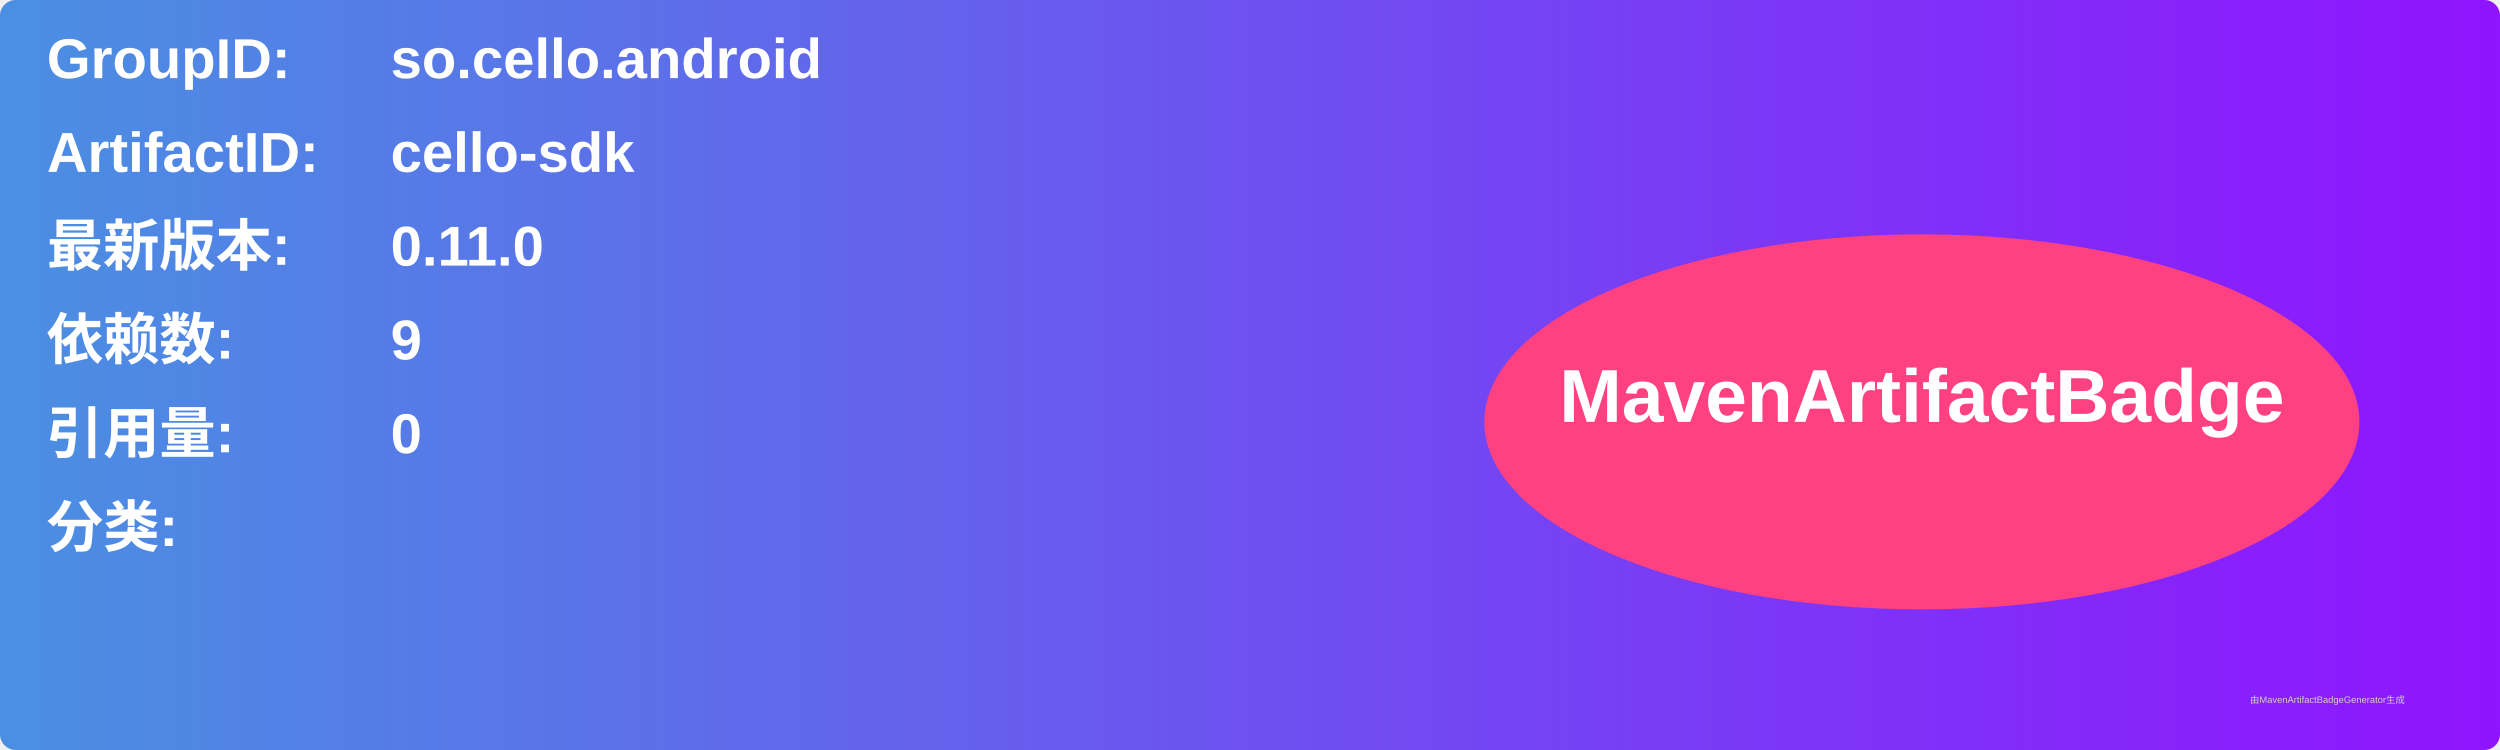
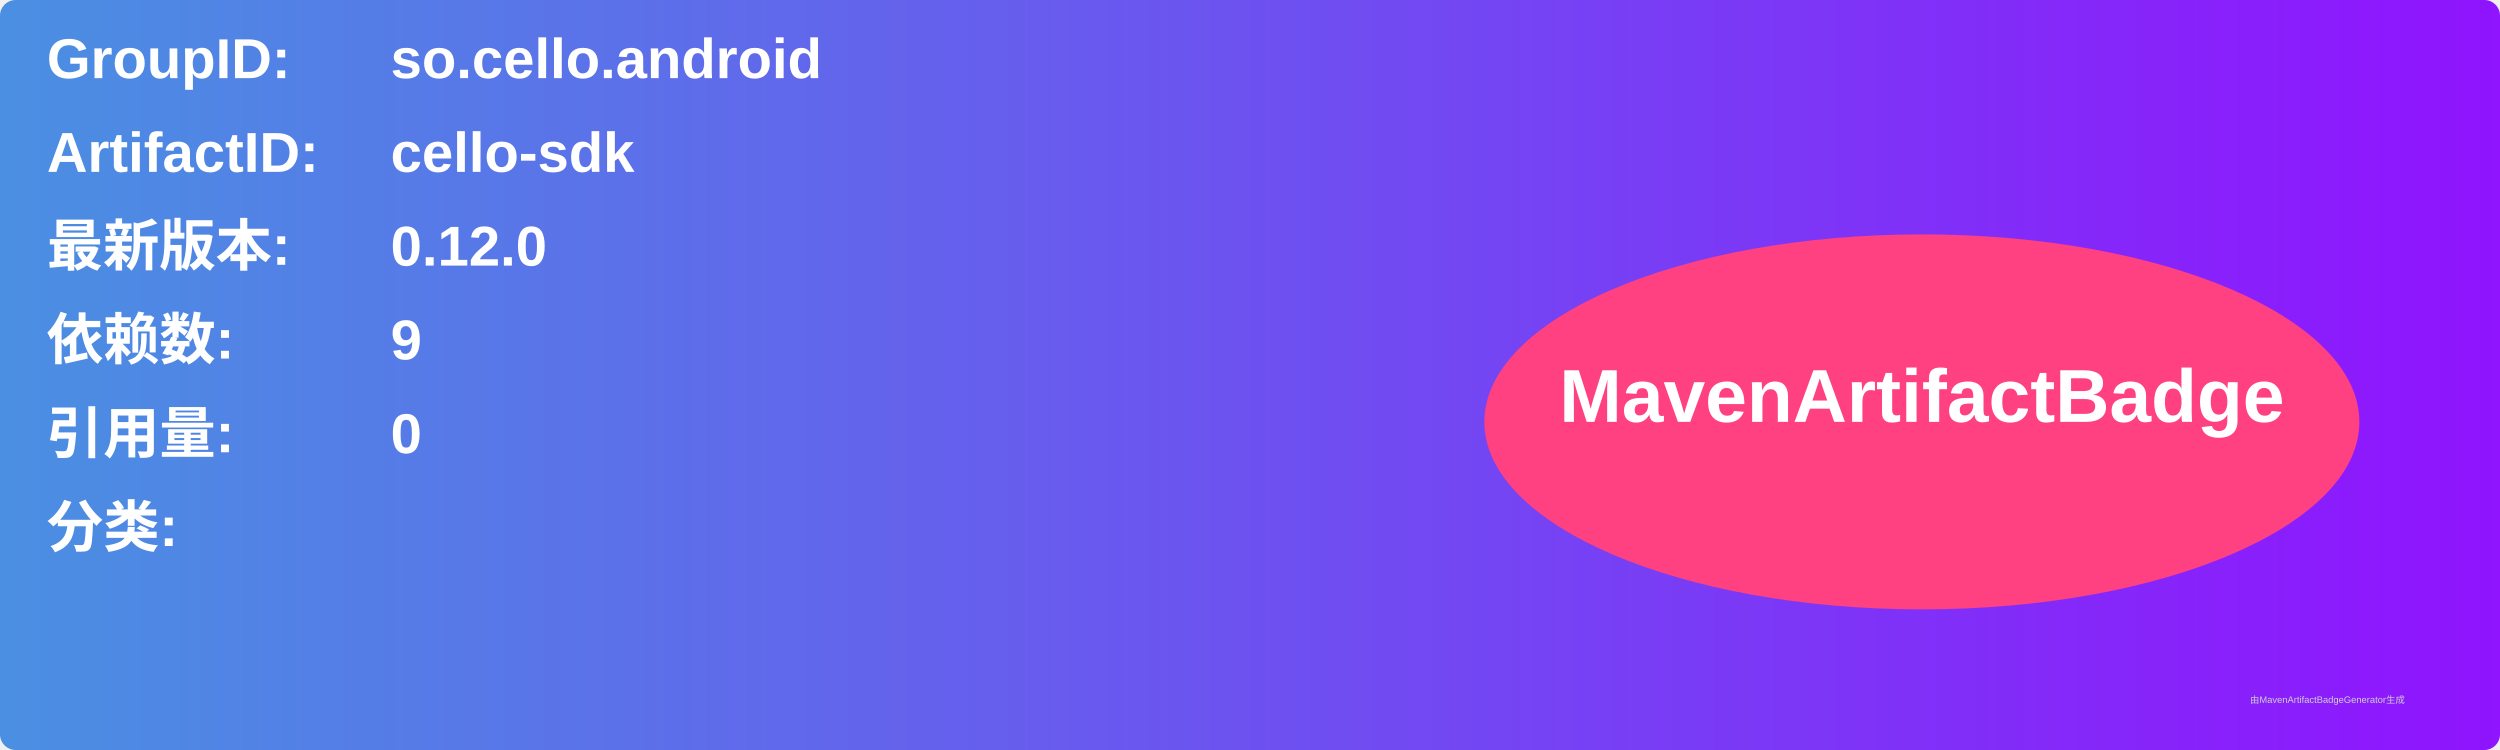
<svg xmlns="http://www.w3.org/2000/svg" width="800" height="240" viewBox="0 0 800 240">
  <linearGradient id="grad" x1="0%" y1="0%" x2="100%" y2="0%">
    <stop offset="0%" stop-color="#4a90e2" />
    <stop offset="100%" stop-color="#9013fe" />
  </linearGradient>
  <rect width="100%" height="100%" rx="5" ry="5" fill="url(#grad)" />
  <g transform="translate(15, 15)">
    <text x="0" y="10" font-family="Arial" font-size="18" fill="white" font-weight="bold" width="260">GroupID:</text>
    <text x="110" y="10" font-family="Arial" font-size="18" fill="white" font-weight="bold" width="460">so.cello.android</text>
    <text x="0" y="40" font-family="Arial" font-size="18" fill="white" font-weight="bold" width="260">ArtifactID:</text>
    <text x="110" y="40" font-family="Arial" font-size="18" fill="white" font-weight="bold" width="460">cello-sdk</text>
    <text x="0" y="70" font-family="Arial" font-size="18" fill="white" font-weight="bold">最新版本:</text>
    <text x="110" y="70" font-family="Arial" font-size="18" fill="white" font-weight="bold">
-       <tspan font-weight="bold">0.11.0</tspan>
+       <tspan font-weight="bold">0.12.0</tspan>
    </text>
    <text x="0" y="100" font-family="Arial" font-size="18" fill="white" font-weight="bold">依赖数: </text>
    <text x="110" y="100" font-family="Arial" font-size="18" fill="white">
      <tspan font-weight="bold">9</tspan>
    </text>
    <text x="0" y="130" font-family="Arial" font-size="18" fill="white" font-weight="bold">引用量: </text>
    <text x="110" y="130" font-family="Arial" font-size="18" fill="white">
      <tspan font-weight="bold">0</tspan>
    </text>
    <text x="0" y="160" font-family="Arial" font-size="18" fill="white" font-weight="bold">分类:</text>
    <text x="10" y="190" font-family="Arial" font-size="10" fill="white">
      <tspan font-weight="bold" />
    </text>
    <ellipse cx="600" cy="120" rx="140" ry="60" fill="#ff4081" />
    <text x="600" y="120" text-anchor="middle" font-family="Arial" font-size="24" fill="white" font-weight="bold">MavenArtifactBadge</text>
  </g>
  <text x="720" y="225" font-family="Arial" font-size="3" fill="#d0d0d0">由MavenArtifactBadgeGenerator生成</text>
</svg>
